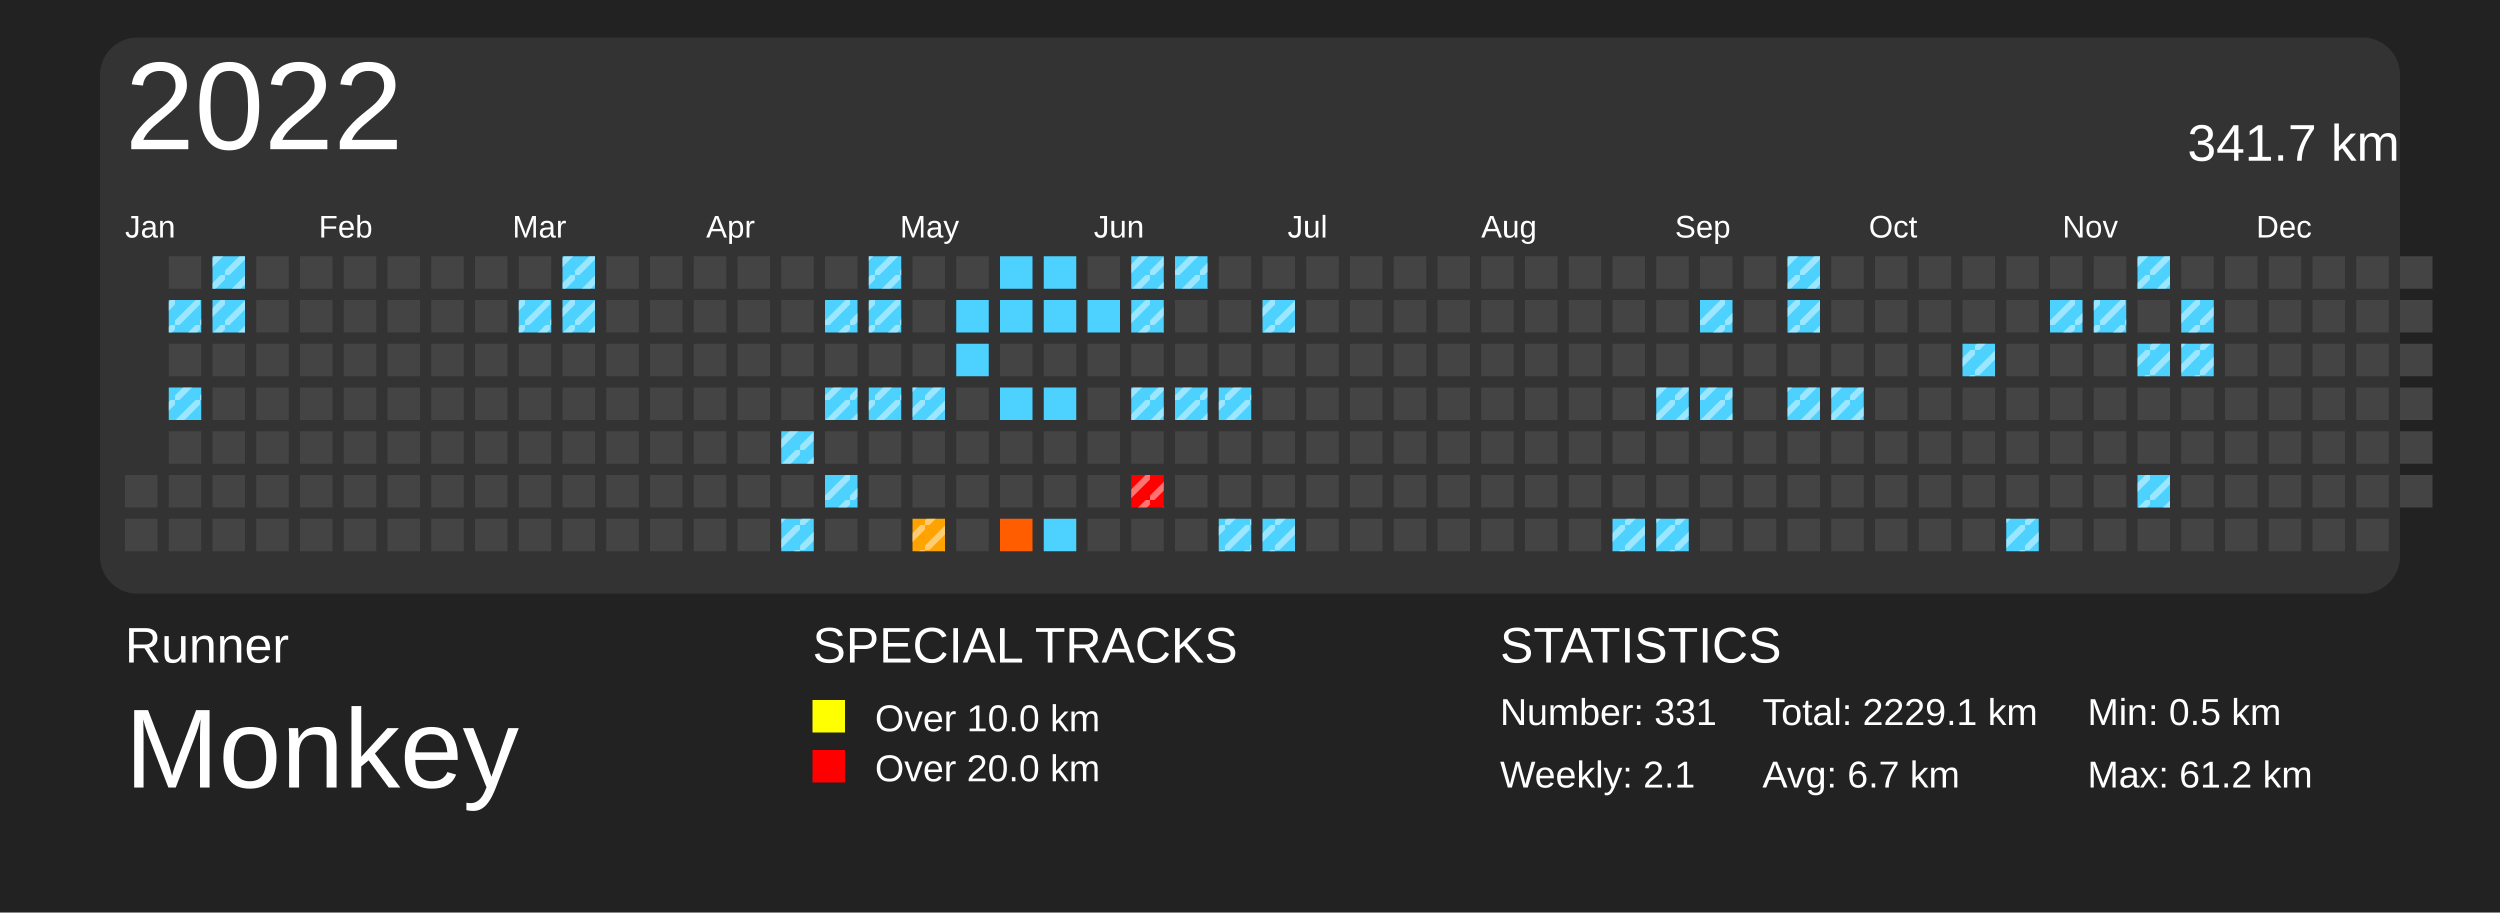
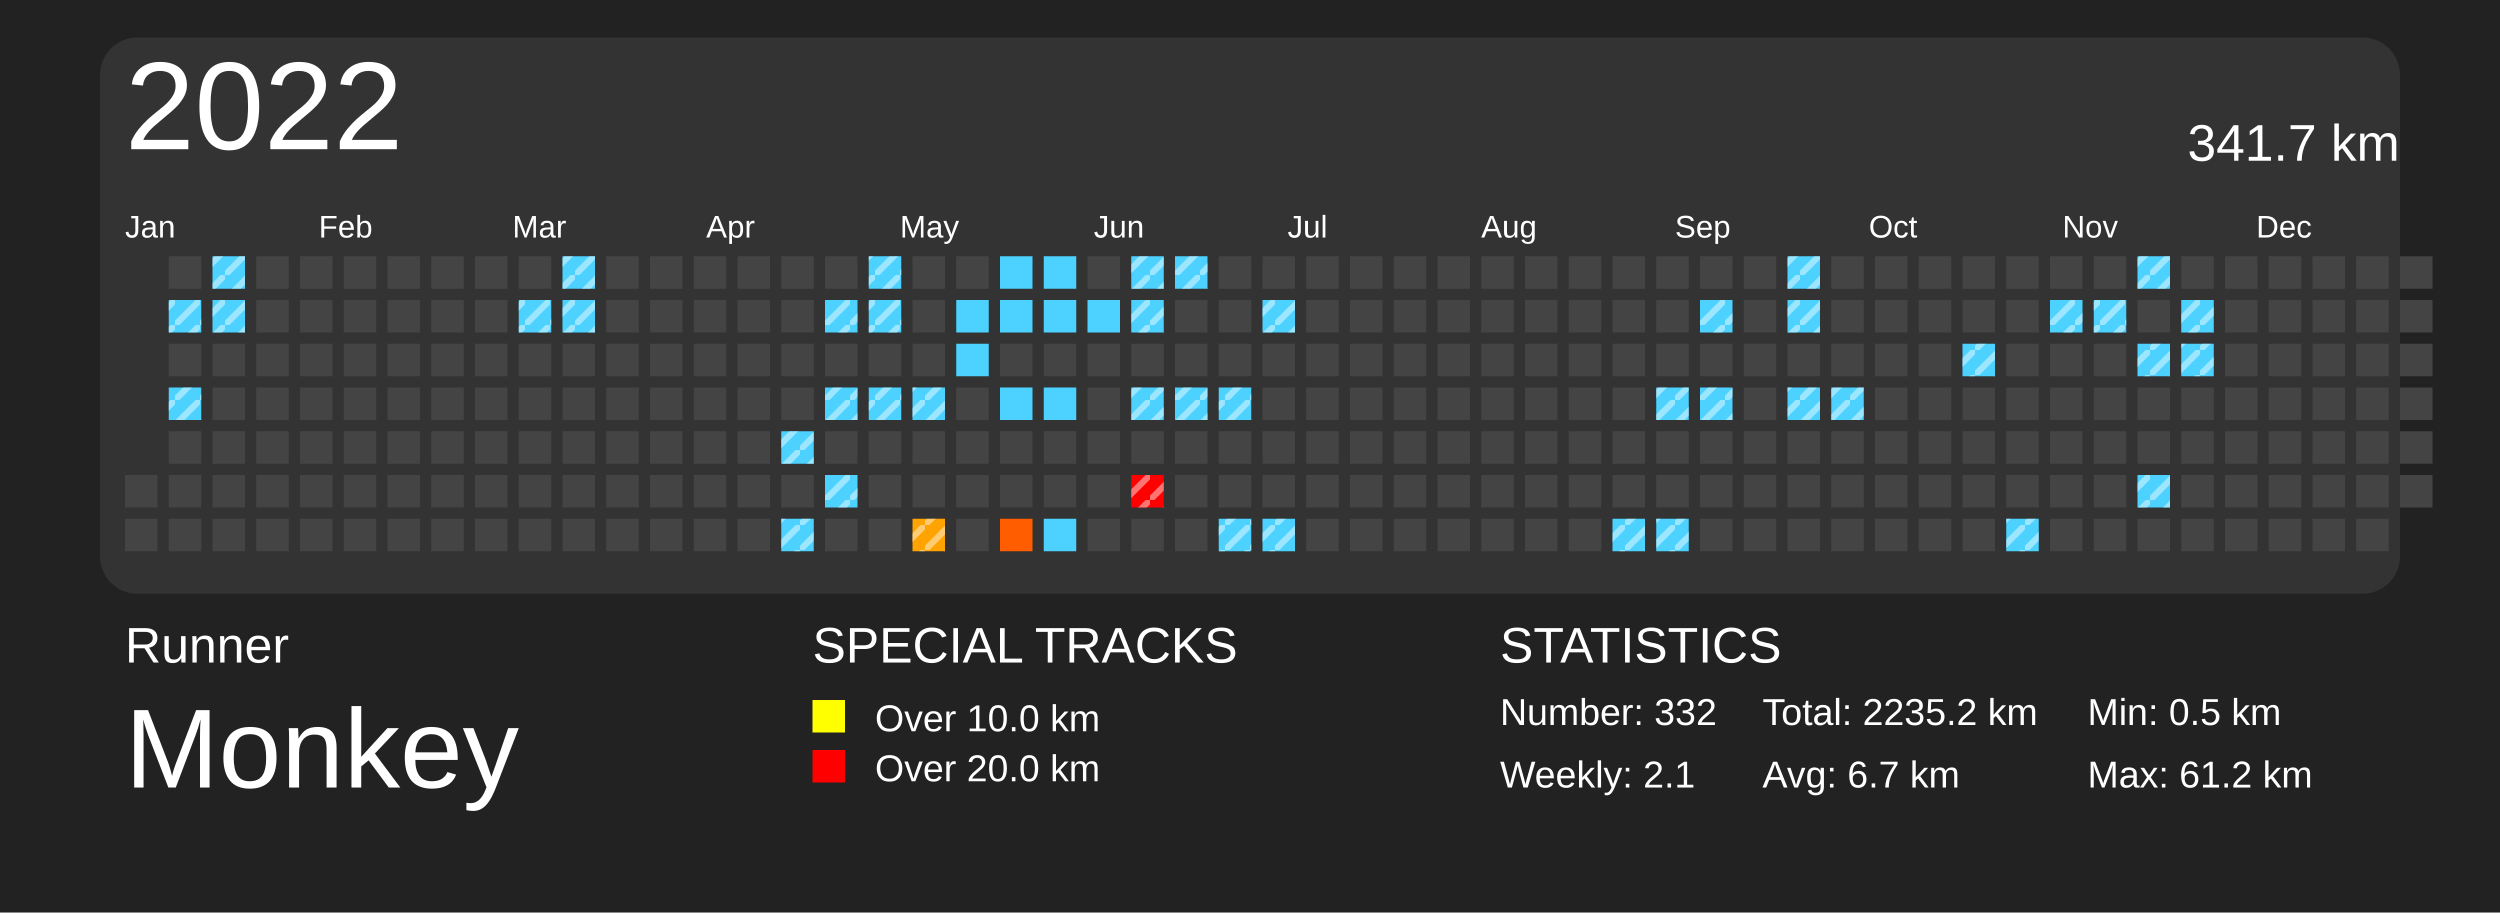
<svg xmlns="http://www.w3.org/2000/svg" baseProfile="full" height="73mm" version="1.1" viewBox="0,0,200,73" width="200mm">
  <defs>
    <pattern height="2" id="indoor-stripe" patternUnits="userSpaceOnUse" width="2">
      <line stroke="white" stroke-opacity="0.45" stroke-width="0.5" x1="0" x2="2" y1="2" y2="0" />
    </pattern>
  </defs>
  <rect fill="#222222" height="73" width="200" x="0" y="0" />
  <text fill="#FFFFFF" style="font-size:4px; font-family:Arial" x="10" y="53">Runner</text>
  <text fill="#FFFFFF" style="font-size:9px; font-family:Arial" x="10" y="63">Monkey</text>
  <text fill="#FFFFFF" style="font-size:4px; font-family:Arial" x="65" y="53">SPECIAL TRACKS</text>
  <rect fill="yellow" height="2.6" width="2.6" x="65" y="56" />
  <text fill="#FFFFFF" style="font-size:3px; font-family:Arial" x="70" y="58.5">Over 10.0 km</text>
  <rect fill="red" height="2.6" width="2.6" x="65" y="60" />
  <text fill="#FFFFFF" style="font-size:3px; font-family:Arial" x="70" y="62.5">Over 20.0 km</text>
  <text fill="#FFFFFF" style="font-size:4px; font-family:Arial" x="120" y="53">STATISTICS</text>
-   <text fill="#FFFFFF" style="font-size:3px; font-family:Arial" x="120" y="58">Number: 331</text>
+   <text fill="#FFFFFF" style="font-size:3px; font-family:Arial" x="120" y="58">Number: 332</text>
  <text fill="#FFFFFF" style="font-size:3px; font-family:Arial" x="120" y="63">Weekly: 2.1</text>
-   <text fill="#FFFFFF" style="font-size:3px; font-family:Arial" x="141" y="58">Total: 2229.1 km</text>
+   <text fill="#FFFFFF" style="font-size:3px; font-family:Arial" x="141" y="58">Total: 2235.2 km</text>
  <text fill="#FFFFFF" style="font-size:3px; font-family:Arial" x="141" y="63">Avg: 6.7 km</text>
  <text fill="#FFFFFF" style="font-size:3px; font-family:Arial" x="167" y="58">Min: 0.5 km</text>
  <text fill="#FFFFFF" style="font-size:3px; font-family:Arial" x="167" y="63">Max: 61.2 km</text>
  <rect fill="#333" height="44.5" rx="3" ry="3" width="184" x="8" y="3" />
  <text dominant-baseline="hanging" fill="#FFFFFF" style="font-size:10.0px; font-family:Arial;" x="10" y="5">2022</text>
  <text dominant-baseline="hanging" fill="#FFFFFF" style="font-size:4.125px; font-family:Arial;" x="175" y="10">341.7 km</text>
  <text fill="#FFFFFF" style="font-size:2.5px; font-family:Arial" x="10.0" y="19">Jan</text>
  <text fill="#FFFFFF" style="font-size:2.5px; font-family:Arial" x="25.5" y="19">Feb</text>
  <text fill="#FFFFFF" style="font-size:2.5px; font-family:Arial" x="41.0" y="19">Mar</text>
  <text fill="#FFFFFF" style="font-size:2.5px; font-family:Arial" x="56.5" y="19">Apr</text>
  <text fill="#FFFFFF" style="font-size:2.5px; font-family:Arial" x="72.0" y="19">May</text>
  <text fill="#FFFFFF" style="font-size:2.5px; font-family:Arial" x="87.5" y="19">Jun</text>
  <text fill="#FFFFFF" style="font-size:2.5px; font-family:Arial" x="103.0" y="19">Jul</text>
  <text fill="#FFFFFF" style="font-size:2.5px; font-family:Arial" x="118.5" y="19">Aug</text>
  <text fill="#FFFFFF" style="font-size:2.5px; font-family:Arial" x="134.0" y="19">Sep</text>
  <text fill="#FFFFFF" style="font-size:2.5px; font-family:Arial" x="149.5" y="19">Oct</text>
  <text fill="#FFFFFF" style="font-size:2.5px; font-family:Arial" x="165.0" y="19">Nov</text>
  <text fill="#FFFFFF" style="font-size:2.5px; font-family:Arial" x="180.5" y="19">Dec</text>
  <rect fill="#444444" height="2.6" width="2.6" x="10.0" y="38.0" />
  <rect fill="#444444" height="2.6" width="2.6" x="10.0" y="41.5" />
  <rect fill="#444444" height="2.6" width="2.6" x="13.5" y="20.5" />
  <rect fill="#4dd2ff" height="2.6" width="2.6" x="13.5" y="24.0" />
  <rect fill="url(#indoor-stripe)" height="2.6" style="pointer-events: none;" width="2.6" x="13.5" y="24.0" />
  <rect fill="#444444" height="2.6" width="2.6" x="13.5" y="27.5" />
  <rect fill="#4dd2ff" height="2.6" width="2.6" x="13.5" y="31.0" />
  <rect fill="url(#indoor-stripe)" height="2.6" style="pointer-events: none;" width="2.6" x="13.5" y="31.0" />
  <rect fill="#444444" height="2.6" width="2.6" x="13.5" y="34.5" />
  <rect fill="#444444" height="2.6" width="2.6" x="13.5" y="38.0" />
  <rect fill="#444444" height="2.6" width="2.6" x="13.5" y="41.5" />
  <rect fill="#4dd2ff" height="2.6" width="2.6" x="17.0" y="20.5" />
  <rect fill="url(#indoor-stripe)" height="2.6" style="pointer-events: none;" width="2.6" x="17.0" y="20.5" />
  <rect fill="#4dd2ff" height="2.6" width="2.6" x="17.0" y="24.0" />
  <rect fill="url(#indoor-stripe)" height="2.6" style="pointer-events: none;" width="2.6" x="17.0" y="24.0" />
  <rect fill="#444444" height="2.6" width="2.6" x="17.0" y="27.5" />
  <rect fill="#444444" height="2.6" width="2.6" x="17.0" y="31.0" />
  <rect fill="#444444" height="2.6" width="2.6" x="17.0" y="34.5" />
  <rect fill="#444444" height="2.6" width="2.6" x="17.0" y="38.0" />
  <rect fill="#444444" height="2.6" width="2.6" x="17.0" y="41.5" />
  <rect fill="#444444" height="2.6" width="2.6" x="20.5" y="20.5" />
  <rect fill="#444444" height="2.6" width="2.6" x="20.5" y="24.0" />
  <rect fill="#444444" height="2.6" width="2.6" x="20.5" y="27.5" />
  <rect fill="#444444" height="2.6" width="2.6" x="20.5" y="31.0" />
  <rect fill="#444444" height="2.6" width="2.6" x="20.5" y="34.5" />
  <rect fill="#444444" height="2.6" width="2.6" x="20.5" y="38.0" />
  <rect fill="#444444" height="2.6" width="2.6" x="20.5" y="41.5" />
  <rect fill="#444444" height="2.6" width="2.6" x="24.0" y="20.5" />
  <rect fill="#444444" height="2.6" width="2.6" x="24.0" y="24.0" />
  <rect fill="#444444" height="2.6" width="2.6" x="24.0" y="27.5" />
  <rect fill="#444444" height="2.6" width="2.6" x="24.0" y="31.0" />
  <rect fill="#444444" height="2.6" width="2.6" x="24.0" y="34.5" />
  <rect fill="#444444" height="2.6" width="2.6" x="24.0" y="38.0" />
  <rect fill="#444444" height="2.6" width="2.6" x="24.0" y="41.5" />
  <rect fill="#444444" height="2.6" width="2.6" x="27.5" y="20.5" />
  <rect fill="#444444" height="2.6" width="2.6" x="27.5" y="24.0" />
  <rect fill="#444444" height="2.6" width="2.6" x="27.5" y="27.5" />
  <rect fill="#444444" height="2.6" width="2.6" x="27.5" y="31.0" />
  <rect fill="#444444" height="2.6" width="2.6" x="27.5" y="34.5" />
  <rect fill="#444444" height="2.6" width="2.6" x="27.5" y="38.0" />
  <rect fill="#444444" height="2.6" width="2.6" x="27.5" y="41.5" />
  <rect fill="#444444" height="2.6" width="2.6" x="31.0" y="20.5" />
  <rect fill="#444444" height="2.6" width="2.6" x="31.0" y="24.0" />
  <rect fill="#444444" height="2.6" width="2.6" x="31.0" y="27.5" />
  <rect fill="#444444" height="2.6" width="2.6" x="31.0" y="31.0" />
  <rect fill="#444444" height="2.6" width="2.6" x="31.0" y="34.5" />
  <rect fill="#444444" height="2.6" width="2.6" x="31.0" y="38.0" />
  <rect fill="#444444" height="2.6" width="2.6" x="31.0" y="41.5" />
  <rect fill="#444444" height="2.6" width="2.6" x="34.5" y="20.5" />
  <rect fill="#444444" height="2.6" width="2.6" x="34.5" y="24.0" />
  <rect fill="#444444" height="2.6" width="2.6" x="34.5" y="27.5" />
  <rect fill="#444444" height="2.6" width="2.6" x="34.5" y="31.0" />
  <rect fill="#444444" height="2.6" width="2.6" x="34.5" y="34.5" />
  <rect fill="#444444" height="2.6" width="2.6" x="34.5" y="38.0" />
  <rect fill="#444444" height="2.6" width="2.6" x="34.5" y="41.5" />
  <rect fill="#444444" height="2.6" width="2.6" x="38.0" y="20.5" />
  <rect fill="#444444" height="2.6" width="2.6" x="38.0" y="24.0" />
  <rect fill="#444444" height="2.6" width="2.6" x="38.0" y="27.5" />
  <rect fill="#444444" height="2.6" width="2.6" x="38.0" y="31.0" />
  <rect fill="#444444" height="2.6" width="2.6" x="38.0" y="34.5" />
  <rect fill="#444444" height="2.6" width="2.6" x="38.0" y="38.0" />
  <rect fill="#444444" height="2.6" width="2.6" x="38.0" y="41.5" />
  <rect fill="#444444" height="2.6" width="2.6" x="41.5" y="20.5" />
  <rect fill="#4dd2ff" height="2.6" width="2.6" x="41.5" y="24.0" />
  <rect fill="url(#indoor-stripe)" height="2.6" style="pointer-events: none;" width="2.6" x="41.5" y="24.0" />
  <rect fill="#444444" height="2.6" width="2.6" x="41.5" y="27.5" />
  <rect fill="#444444" height="2.6" width="2.6" x="41.5" y="31.0" />
  <rect fill="#444444" height="2.6" width="2.6" x="41.5" y="34.5" />
  <rect fill="#444444" height="2.6" width="2.6" x="41.5" y="38.0" />
  <rect fill="#444444" height="2.6" width="2.6" x="41.5" y="41.5" />
  <rect fill="#4dd2ff" height="2.6" width="2.6" x="45.0" y="20.5" />
  <rect fill="url(#indoor-stripe)" height="2.6" style="pointer-events: none;" width="2.6" x="45.0" y="20.5" />
  <rect fill="#4dd2ff" height="2.6" width="2.6" x="45.0" y="24.0" />
  <rect fill="url(#indoor-stripe)" height="2.6" style="pointer-events: none;" width="2.6" x="45.0" y="24.0" />
  <rect fill="#444444" height="2.6" width="2.6" x="45.0" y="27.5" />
  <rect fill="#444444" height="2.6" width="2.6" x="45.0" y="31.0" />
  <rect fill="#444444" height="2.6" width="2.6" x="45.0" y="34.5" />
  <rect fill="#444444" height="2.6" width="2.6" x="45.0" y="38.0" />
  <rect fill="#444444" height="2.6" width="2.6" x="45.0" y="41.5" />
  <rect fill="#444444" height="2.6" width="2.6" x="48.5" y="20.5" />
  <rect fill="#444444" height="2.6" width="2.6" x="48.5" y="24.0" />
  <rect fill="#444444" height="2.6" width="2.6" x="48.5" y="27.5" />
  <rect fill="#444444" height="2.6" width="2.6" x="48.5" y="31.0" />
  <rect fill="#444444" height="2.6" width="2.6" x="48.5" y="34.5" />
  <rect fill="#444444" height="2.6" width="2.6" x="48.5" y="38.0" />
  <rect fill="#444444" height="2.6" width="2.6" x="48.5" y="41.5" />
  <rect fill="#444444" height="2.6" width="2.6" x="52.0" y="20.5" />
  <rect fill="#444444" height="2.6" width="2.6" x="52.0" y="24.0" />
  <rect fill="#444444" height="2.6" width="2.6" x="52.0" y="27.5" />
  <rect fill="#444444" height="2.6" width="2.6" x="52.0" y="31.0" />
  <rect fill="#444444" height="2.6" width="2.6" x="52.0" y="34.5" />
  <rect fill="#444444" height="2.6" width="2.6" x="52.0" y="38.0" />
  <rect fill="#444444" height="2.6" width="2.6" x="52.0" y="41.5" />
  <rect fill="#444444" height="2.6" width="2.6" x="55.5" y="20.5" />
  <rect fill="#444444" height="2.6" width="2.6" x="55.5" y="24.0" />
  <rect fill="#444444" height="2.6" width="2.6" x="55.5" y="27.5" />
  <rect fill="#444444" height="2.6" width="2.6" x="55.5" y="31.0" />
  <rect fill="#444444" height="2.6" width="2.6" x="55.5" y="34.5" />
  <rect fill="#444444" height="2.6" width="2.6" x="55.5" y="38.0" />
  <rect fill="#444444" height="2.6" width="2.6" x="55.5" y="41.5" />
  <rect fill="#444444" height="2.6" width="2.6" x="59.0" y="20.5" />
  <rect fill="#444444" height="2.6" width="2.6" x="59.0" y="24.0" />
  <rect fill="#444444" height="2.6" width="2.6" x="59.0" y="27.5" />
  <rect fill="#444444" height="2.6" width="2.6" x="59.0" y="31.0" />
  <rect fill="#444444" height="2.6" width="2.6" x="59.0" y="34.5" />
  <rect fill="#444444" height="2.6" width="2.6" x="59.0" y="38.0" />
  <rect fill="#444444" height="2.6" width="2.6" x="59.0" y="41.5" />
  <rect fill="#444444" height="2.6" width="2.6" x="62.5" y="20.5" />
  <rect fill="#444444" height="2.6" width="2.6" x="62.5" y="24.0" />
  <rect fill="#444444" height="2.6" width="2.6" x="62.5" y="27.5" />
  <rect fill="#444444" height="2.6" width="2.6" x="62.5" y="31.0" />
  <rect fill="#4dd2ff" height="2.6" width="2.6" x="62.5" y="34.5" />
  <rect fill="url(#indoor-stripe)" height="2.6" style="pointer-events: none;" width="2.6" x="62.5" y="34.5" />
  <rect fill="#444444" height="2.6" width="2.6" x="62.5" y="38.0" />
  <rect fill="#4dd2ff" height="2.6" width="2.6" x="62.5" y="41.5" />
  <rect fill="url(#indoor-stripe)" height="2.6" style="pointer-events: none;" width="2.6" x="62.5" y="41.5" />
  <rect fill="#444444" height="2.6" width="2.6" x="66.0" y="20.5" />
  <rect fill="#4dd2ff" height="2.6" width="2.6" x="66.0" y="24.0" />
  <rect fill="url(#indoor-stripe)" height="2.6" style="pointer-events: none;" width="2.6" x="66.0" y="24.0" />
  <rect fill="#444444" height="2.6" width="2.6" x="66.0" y="27.5" />
  <rect fill="#4dd2ff" height="2.6" width="2.6" x="66.0" y="31.0" />
  <rect fill="url(#indoor-stripe)" height="2.6" style="pointer-events: none;" width="2.6" x="66.0" y="31.0" />
  <rect fill="#444444" height="2.6" width="2.6" x="66.0" y="34.5" />
  <rect fill="#4dd2ff" height="2.6" width="2.6" x="66.0" y="38.0" />
  <rect fill="url(#indoor-stripe)" height="2.6" style="pointer-events: none;" width="2.6" x="66.0" y="38.0" />
  <rect fill="#444444" height="2.6" width="2.6" x="66.0" y="41.5" />
  <rect fill="#4dd2ff" height="2.6" width="2.6" x="69.5" y="20.5" />
  <rect fill="url(#indoor-stripe)" height="2.6" style="pointer-events: none;" width="2.6" x="69.5" y="20.5" />
  <rect fill="#4dd2ff" height="2.6" width="2.6" x="69.5" y="24.0" />
  <rect fill="url(#indoor-stripe)" height="2.6" style="pointer-events: none;" width="2.6" x="69.5" y="24.0" />
  <rect fill="#444444" height="2.6" width="2.6" x="69.5" y="27.5" />
  <rect fill="#4dd2ff" height="2.6" width="2.6" x="69.5" y="31.0" />
  <rect fill="url(#indoor-stripe)" height="2.6" style="pointer-events: none;" width="2.6" x="69.5" y="31.0" />
  <rect fill="#444444" height="2.6" width="2.6" x="69.5" y="34.5" />
  <rect fill="#444444" height="2.6" width="2.6" x="69.5" y="38.0" />
  <rect fill="#444444" height="2.6" width="2.6" x="69.5" y="41.5" />
  <rect fill="#444444" height="2.6" width="2.6" x="73.0" y="20.5" />
  <rect fill="#444444" height="2.6" width="2.6" x="73.0" y="24.0" />
  <rect fill="#444444" height="2.6" width="2.6" x="73.0" y="27.5" />
  <rect fill="#4dd2ff" height="2.6" width="2.6" x="73.0" y="31.0" />
  <rect fill="url(#indoor-stripe)" height="2.6" style="pointer-events: none;" width="2.6" x="73.0" y="31.0" />
  <rect fill="#444444" height="2.6" width="2.6" x="73.0" y="34.5" />
  <rect fill="#444444" height="2.6" width="2.6" x="73.0" y="38.0" />
  <rect fill="#ffa300" height="2.6" width="2.6" x="73.0" y="41.5" />
  <rect fill="url(#indoor-stripe)" height="2.6" style="pointer-events: none;" width="2.6" x="73.0" y="41.5" />
  <rect fill="#444444" height="2.6" width="2.6" x="76.5" y="20.5" />
  <rect fill="#4dd2ff" height="2.6" width="2.6" x="76.5" y="24.0" />
  <rect fill="#4dd2ff" height="2.6" width="2.6" x="76.5" y="27.5" />
  <rect fill="#444444" height="2.6" width="2.6" x="76.5" y="31.0" />
  <rect fill="#444444" height="2.6" width="2.6" x="76.5" y="34.5" />
  <rect fill="#444444" height="2.6" width="2.6" x="76.5" y="38.0" />
  <rect fill="#444444" height="2.6" width="2.6" x="76.5" y="41.5" />
  <rect fill="#4dd2ff" height="2.6" width="2.6" x="80.0" y="20.5" />
  <rect fill="#4dd2ff" height="2.6" width="2.6" x="80.0" y="24.0" />
  <rect fill="#444444" height="2.6" width="2.6" x="80.0" y="27.5" />
  <rect fill="#4dd2ff" height="2.6" width="2.6" x="80.0" y="31.0" />
  <rect fill="#444444" height="2.6" width="2.6" x="80.0" y="34.5" />
  <rect fill="#444444" height="2.6" width="2.6" x="80.0" y="38.0" />
  <rect fill="#ff5d00" height="2.6" width="2.6" x="80.0" y="41.5" />
  <rect fill="#4dd2ff" height="2.6" width="2.6" x="83.5" y="20.5" />
  <rect fill="#4dd2ff" height="2.6" width="2.6" x="83.5" y="24.0" />
  <rect fill="#444444" height="2.6" width="2.6" x="83.5" y="27.5" />
  <rect fill="#4dd2ff" height="2.6" width="2.6" x="83.5" y="31.0" />
  <rect fill="#444444" height="2.6" width="2.6" x="83.5" y="34.5" />
  <rect fill="#444444" height="2.6" width="2.6" x="83.5" y="38.0" />
  <rect fill="#4dd2ff" height="2.6" width="2.6" x="83.5" y="41.5" />
  <rect fill="#444444" height="2.6" width="2.6" x="87.0" y="20.5" />
  <rect fill="#4dd2ff" height="2.6" width="2.6" x="87.0" y="24.0" />
  <rect fill="#444444" height="2.6" width="2.6" x="87.0" y="27.5" />
  <rect fill="#444444" height="2.6" width="2.6" x="87.0" y="31.0" />
  <rect fill="#444444" height="2.6" width="2.6" x="87.0" y="34.5" />
  <rect fill="#444444" height="2.6" width="2.6" x="87.0" y="38.0" />
  <rect fill="#444444" height="2.6" width="2.6" x="87.0" y="41.5" />
  <rect fill="#4dd2ff" height="2.6" width="2.6" x="90.5" y="20.5" />
  <rect fill="url(#indoor-stripe)" height="2.6" style="pointer-events: none;" width="2.6" x="90.5" y="20.5" />
  <rect fill="#4dd2ff" height="2.6" width="2.6" x="90.5" y="24.0" />
  <rect fill="url(#indoor-stripe)" height="2.6" style="pointer-events: none;" width="2.6" x="90.5" y="24.0" />
  <rect fill="#444444" height="2.6" width="2.6" x="90.5" y="27.5" />
  <rect fill="#4dd2ff" height="2.6" width="2.6" x="90.5" y="31.0" />
  <rect fill="url(#indoor-stripe)" height="2.6" style="pointer-events: none;" width="2.6" x="90.5" y="31.0" />
  <rect fill="#444444" height="2.6" width="2.6" x="90.5" y="34.5" />
  <rect fill="red" height="2.6" width="2.6" x="90.5" y="38.0" />
  <rect fill="url(#indoor-stripe)" height="2.6" style="pointer-events: none;" width="2.6" x="90.5" y="38.0" />
  <rect fill="#444444" height="2.6" width="2.6" x="90.5" y="41.5" />
  <rect fill="#4dd2ff" height="2.6" width="2.6" x="94.0" y="20.5" />
  <rect fill="url(#indoor-stripe)" height="2.6" style="pointer-events: none;" width="2.6" x="94.0" y="20.5" />
  <rect fill="#444444" height="2.6" width="2.6" x="94.0" y="24.0" />
  <rect fill="#444444" height="2.6" width="2.6" x="94.0" y="27.5" />
  <rect fill="#4dd2ff" height="2.6" width="2.6" x="94.0" y="31.0" />
  <rect fill="url(#indoor-stripe)" height="2.6" style="pointer-events: none;" width="2.6" x="94.0" y="31.0" />
  <rect fill="#444444" height="2.6" width="2.6" x="94.0" y="34.5" />
  <rect fill="#444444" height="2.6" width="2.6" x="94.0" y="38.0" />
  <rect fill="#444444" height="2.6" width="2.6" x="94.0" y="41.5" />
  <rect fill="#444444" height="2.6" width="2.6" x="97.5" y="20.5" />
  <rect fill="#444444" height="2.6" width="2.6" x="97.5" y="24.0" />
  <rect fill="#444444" height="2.6" width="2.6" x="97.5" y="27.5" />
  <rect fill="#4dd2ff" height="2.6" width="2.6" x="97.5" y="31.0" />
  <rect fill="url(#indoor-stripe)" height="2.6" style="pointer-events: none;" width="2.6" x="97.5" y="31.0" />
  <rect fill="#444444" height="2.6" width="2.6" x="97.5" y="34.5" />
  <rect fill="#444444" height="2.6" width="2.6" x="97.5" y="38.0" />
  <rect fill="#4dd2ff" height="2.6" width="2.6" x="97.5" y="41.5" />
  <rect fill="url(#indoor-stripe)" height="2.6" style="pointer-events: none;" width="2.6" x="97.5" y="41.5" />
  <rect fill="#444444" height="2.6" width="2.6" x="101.0" y="20.5" />
  <rect fill="#4dd2ff" height="2.6" width="2.6" x="101.0" y="24.0" />
  <rect fill="url(#indoor-stripe)" height="2.6" style="pointer-events: none;" width="2.6" x="101.0" y="24.0" />
  <rect fill="#444444" height="2.6" width="2.6" x="101.0" y="27.5" />
  <rect fill="#444444" height="2.6" width="2.6" x="101.0" y="31.0" />
  <rect fill="#444444" height="2.6" width="2.6" x="101.0" y="34.5" />
  <rect fill="#444444" height="2.6" width="2.6" x="101.0" y="38.0" />
  <rect fill="#4dd2ff" height="2.6" width="2.6" x="101.0" y="41.5" />
  <rect fill="url(#indoor-stripe)" height="2.6" style="pointer-events: none;" width="2.6" x="101.0" y="41.5" />
  <rect fill="#444444" height="2.6" width="2.6" x="104.5" y="20.5" />
  <rect fill="#444444" height="2.6" width="2.6" x="104.5" y="24.0" />
  <rect fill="#444444" height="2.6" width="2.6" x="104.5" y="27.5" />
  <rect fill="#444444" height="2.6" width="2.6" x="104.5" y="31.0" />
  <rect fill="#444444" height="2.6" width="2.6" x="104.5" y="34.5" />
  <rect fill="#444444" height="2.6" width="2.6" x="104.5" y="38.0" />
  <rect fill="#444444" height="2.6" width="2.6" x="104.5" y="41.5" />
  <rect fill="#444444" height="2.6" width="2.6" x="108.0" y="20.5" />
  <rect fill="#444444" height="2.6" width="2.6" x="108.0" y="24.0" />
  <rect fill="#444444" height="2.6" width="2.6" x="108.0" y="27.5" />
  <rect fill="#444444" height="2.6" width="2.6" x="108.0" y="31.0" />
  <rect fill="#444444" height="2.6" width="2.6" x="108.0" y="34.5" />
  <rect fill="#444444" height="2.6" width="2.6" x="108.0" y="38.0" />
  <rect fill="#444444" height="2.6" width="2.6" x="108.0" y="41.5" />
  <rect fill="#444444" height="2.6" width="2.6" x="111.5" y="20.5" />
  <rect fill="#444444" height="2.6" width="2.6" x="111.5" y="24.0" />
  <rect fill="#444444" height="2.6" width="2.6" x="111.5" y="27.5" />
  <rect fill="#444444" height="2.6" width="2.6" x="111.5" y="31.0" />
  <rect fill="#444444" height="2.6" width="2.6" x="111.5" y="34.5" />
  <rect fill="#444444" height="2.6" width="2.6" x="111.5" y="38.0" />
  <rect fill="#444444" height="2.6" width="2.6" x="111.5" y="41.5" />
  <rect fill="#444444" height="2.6" width="2.6" x="115.0" y="20.5" />
  <rect fill="#444444" height="2.6" width="2.6" x="115.0" y="24.0" />
  <rect fill="#444444" height="2.6" width="2.6" x="115.0" y="27.5" />
  <rect fill="#444444" height="2.6" width="2.6" x="115.0" y="31.0" />
  <rect fill="#444444" height="2.6" width="2.6" x="115.0" y="34.5" />
  <rect fill="#444444" height="2.6" width="2.6" x="115.0" y="38.0" />
  <rect fill="#444444" height="2.6" width="2.6" x="115.0" y="41.5" />
  <rect fill="#444444" height="2.6" width="2.6" x="118.5" y="20.5" />
  <rect fill="#444444" height="2.6" width="2.6" x="118.5" y="24.0" />
  <rect fill="#444444" height="2.6" width="2.6" x="118.5" y="27.5" />
  <rect fill="#444444" height="2.6" width="2.6" x="118.5" y="31.0" />
  <rect fill="#444444" height="2.6" width="2.6" x="118.5" y="34.5" />
  <rect fill="#444444" height="2.6" width="2.6" x="118.5" y="38.0" />
  <rect fill="#444444" height="2.6" width="2.6" x="118.5" y="41.5" />
  <rect fill="#444444" height="2.6" width="2.6" x="122.0" y="20.5" />
  <rect fill="#444444" height="2.6" width="2.6" x="122.0" y="24.0" />
  <rect fill="#444444" height="2.6" width="2.6" x="122.0" y="27.5" />
  <rect fill="#444444" height="2.6" width="2.6" x="122.0" y="31.0" />
  <rect fill="#444444" height="2.6" width="2.6" x="122.0" y="34.5" />
  <rect fill="#444444" height="2.6" width="2.6" x="122.0" y="38.0" />
  <rect fill="#444444" height="2.6" width="2.6" x="122.0" y="41.5" />
  <rect fill="#444444" height="2.6" width="2.6" x="125.5" y="20.5" />
  <rect fill="#444444" height="2.6" width="2.6" x="125.5" y="24.0" />
  <rect fill="#444444" height="2.6" width="2.6" x="125.5" y="27.5" />
  <rect fill="#444444" height="2.6" width="2.6" x="125.5" y="31.0" />
  <rect fill="#444444" height="2.6" width="2.6" x="125.5" y="34.5" />
  <rect fill="#444444" height="2.6" width="2.6" x="125.5" y="38.0" />
  <rect fill="#444444" height="2.6" width="2.6" x="125.5" y="41.5" />
  <rect fill="#444444" height="2.6" width="2.6" x="129.0" y="20.5" />
  <rect fill="#444444" height="2.6" width="2.6" x="129.0" y="24.0" />
  <rect fill="#444444" height="2.6" width="2.6" x="129.0" y="27.5" />
  <rect fill="#444444" height="2.6" width="2.6" x="129.0" y="31.0" />
  <rect fill="#444444" height="2.6" width="2.6" x="129.0" y="34.5" />
  <rect fill="#444444" height="2.6" width="2.6" x="129.0" y="38.0" />
  <rect fill="#4dd2ff" height="2.6" width="2.6" x="129.0" y="41.5" />
  <rect fill="url(#indoor-stripe)" height="2.6" style="pointer-events: none;" width="2.6" x="129.0" y="41.5" />
  <rect fill="#444444" height="2.6" width="2.6" x="132.5" y="20.5" />
  <rect fill="#444444" height="2.6" width="2.6" x="132.5" y="24.0" />
  <rect fill="#444444" height="2.6" width="2.6" x="132.5" y="27.5" />
  <rect fill="#4dd2ff" height="2.6" width="2.6" x="132.5" y="31.0" />
  <rect fill="url(#indoor-stripe)" height="2.6" style="pointer-events: none;" width="2.6" x="132.5" y="31.0" />
  <rect fill="#444444" height="2.6" width="2.6" x="132.5" y="34.5" />
  <rect fill="#444444" height="2.6" width="2.6" x="132.5" y="38.0" />
  <rect fill="#4dd2ff" height="2.6" width="2.6" x="132.5" y="41.5" />
  <rect fill="url(#indoor-stripe)" height="2.6" style="pointer-events: none;" width="2.6" x="132.5" y="41.5" />
  <rect fill="#444444" height="2.6" width="2.6" x="136.0" y="20.5" />
  <rect fill="#4dd2ff" height="2.6" width="2.6" x="136.0" y="24.0" />
  <rect fill="url(#indoor-stripe)" height="2.6" style="pointer-events: none;" width="2.6" x="136.0" y="24.0" />
  <rect fill="#444444" height="2.6" width="2.6" x="136.0" y="27.5" />
  <rect fill="#4dd2ff" height="2.6" width="2.6" x="136.0" y="31.0" />
  <rect fill="url(#indoor-stripe)" height="2.6" style="pointer-events: none;" width="2.6" x="136.0" y="31.0" />
  <rect fill="#444444" height="2.6" width="2.6" x="136.0" y="34.5" />
  <rect fill="#444444" height="2.6" width="2.6" x="136.0" y="38.0" />
  <rect fill="#444444" height="2.6" width="2.6" x="136.0" y="41.5" />
  <rect fill="#444444" height="2.6" width="2.6" x="139.5" y="20.5" />
  <rect fill="#444444" height="2.6" width="2.6" x="139.5" y="24.0" />
  <rect fill="#444444" height="2.6" width="2.6" x="139.5" y="27.5" />
  <rect fill="#444444" height="2.6" width="2.6" x="139.5" y="31.0" />
  <rect fill="#444444" height="2.6" width="2.6" x="139.5" y="34.5" />
  <rect fill="#444444" height="2.6" width="2.6" x="139.5" y="38.0" />
  <rect fill="#444444" height="2.6" width="2.6" x="139.5" y="41.5" />
  <rect fill="#4dd2ff" height="2.6" width="2.6" x="143.0" y="20.5" />
  <rect fill="url(#indoor-stripe)" height="2.6" style="pointer-events: none;" width="2.6" x="143.0" y="20.5" />
  <rect fill="#4dd2ff" height="2.6" width="2.6" x="143.0" y="24.0" />
  <rect fill="url(#indoor-stripe)" height="2.6" style="pointer-events: none;" width="2.6" x="143.0" y="24.0" />
  <rect fill="#444444" height="2.6" width="2.6" x="143.0" y="27.5" />
  <rect fill="#4dd2ff" height="2.6" width="2.6" x="143.0" y="31.0" />
  <rect fill="url(#indoor-stripe)" height="2.6" style="pointer-events: none;" width="2.6" x="143.0" y="31.0" />
  <rect fill="#444444" height="2.6" width="2.6" x="143.0" y="34.5" />
  <rect fill="#444444" height="2.6" width="2.6" x="143.0" y="38.0" />
  <rect fill="#444444" height="2.6" width="2.6" x="143.0" y="41.5" />
  <rect fill="#444444" height="2.6" width="2.6" x="146.5" y="20.5" />
  <rect fill="#444444" height="2.6" width="2.6" x="146.5" y="24.0" />
  <rect fill="#444444" height="2.6" width="2.6" x="146.5" y="27.5" />
  <rect fill="#4dd2ff" height="2.6" width="2.6" x="146.5" y="31.0" />
  <rect fill="url(#indoor-stripe)" height="2.6" style="pointer-events: none;" width="2.6" x="146.5" y="31.0" />
  <rect fill="#444444" height="2.6" width="2.6" x="146.5" y="34.5" />
  <rect fill="#444444" height="2.6" width="2.6" x="146.5" y="38.0" />
  <rect fill="#444444" height="2.6" width="2.6" x="146.5" y="41.5" />
  <rect fill="#444444" height="2.6" width="2.6" x="150.0" y="20.5" />
  <rect fill="#444444" height="2.6" width="2.6" x="150.0" y="24.0" />
  <rect fill="#444444" height="2.6" width="2.6" x="150.0" y="27.5" />
  <rect fill="#444444" height="2.6" width="2.6" x="150.0" y="31.0" />
  <rect fill="#444444" height="2.6" width="2.6" x="150.0" y="34.5" />
  <rect fill="#444444" height="2.6" width="2.6" x="150.0" y="38.0" />
  <rect fill="#444444" height="2.6" width="2.6" x="150.0" y="41.5" />
  <rect fill="#444444" height="2.6" width="2.6" x="153.5" y="20.5" />
  <rect fill="#444444" height="2.6" width="2.6" x="153.5" y="24.0" />
  <rect fill="#444444" height="2.6" width="2.6" x="153.5" y="27.5" />
  <rect fill="#444444" height="2.6" width="2.6" x="153.5" y="31.0" />
  <rect fill="#444444" height="2.6" width="2.6" x="153.5" y="34.5" />
  <rect fill="#444444" height="2.6" width="2.6" x="153.5" y="38.0" />
  <rect fill="#444444" height="2.6" width="2.6" x="153.5" y="41.5" />
  <rect fill="#444444" height="2.6" width="2.6" x="157.0" y="20.5" />
  <rect fill="#444444" height="2.6" width="2.6" x="157.0" y="24.0" />
  <rect fill="#4dd2ff" height="2.6" width="2.6" x="157.0" y="27.5" />
  <rect fill="url(#indoor-stripe)" height="2.6" style="pointer-events: none;" width="2.6" x="157.0" y="27.5" />
  <rect fill="#444444" height="2.6" width="2.6" x="157.0" y="31.0" />
  <rect fill="#444444" height="2.6" width="2.6" x="157.0" y="34.5" />
  <rect fill="#444444" height="2.6" width="2.6" x="157.0" y="38.0" />
  <rect fill="#444444" height="2.6" width="2.6" x="157.0" y="41.5" />
  <rect fill="#444444" height="2.6" width="2.6" x="160.5" y="20.5" />
  <rect fill="#444444" height="2.6" width="2.6" x="160.5" y="24.0" />
  <rect fill="#444444" height="2.6" width="2.6" x="160.5" y="27.5" />
  <rect fill="#444444" height="2.6" width="2.6" x="160.5" y="31.0" />
  <rect fill="#444444" height="2.6" width="2.6" x="160.5" y="34.5" />
  <rect fill="#444444" height="2.6" width="2.6" x="160.5" y="38.0" />
  <rect fill="#4dd2ff" height="2.6" width="2.6" x="160.5" y="41.5" />
  <rect fill="url(#indoor-stripe)" height="2.6" style="pointer-events: none;" width="2.6" x="160.5" y="41.5" />
  <rect fill="#444444" height="2.6" width="2.6" x="164.0" y="20.5" />
  <rect fill="#4dd2ff" height="2.6" width="2.6" x="164.0" y="24.0" />
  <rect fill="url(#indoor-stripe)" height="2.6" style="pointer-events: none;" width="2.6" x="164.0" y="24.0" />
  <rect fill="#444444" height="2.6" width="2.6" x="164.0" y="27.5" />
  <rect fill="#444444" height="2.6" width="2.6" x="164.0" y="31.0" />
  <rect fill="#444444" height="2.6" width="2.6" x="164.0" y="34.5" />
  <rect fill="#444444" height="2.6" width="2.6" x="164.0" y="38.0" />
  <rect fill="#444444" height="2.6" width="2.6" x="164.0" y="41.5" />
  <rect fill="#444444" height="2.6" width="2.6" x="167.5" y="20.5" />
  <rect fill="#4dd2ff" height="2.6" width="2.6" x="167.5" y="24.0" />
  <rect fill="url(#indoor-stripe)" height="2.6" style="pointer-events: none;" width="2.6" x="167.5" y="24.0" />
  <rect fill="#444444" height="2.6" width="2.6" x="167.5" y="27.5" />
  <rect fill="#444444" height="2.6" width="2.6" x="167.5" y="31.0" />
  <rect fill="#444444" height="2.6" width="2.6" x="167.5" y="34.5" />
  <rect fill="#444444" height="2.6" width="2.6" x="167.5" y="38.0" />
  <rect fill="#444444" height="2.6" width="2.6" x="167.5" y="41.5" />
  <rect fill="#4dd2ff" height="2.6" width="2.6" x="171.0" y="20.5" />
  <rect fill="url(#indoor-stripe)" height="2.6" style="pointer-events: none;" width="2.6" x="171.0" y="20.5" />
  <rect fill="#444444" height="2.6" width="2.6" x="171.0" y="24.0" />
  <rect fill="#4dd2ff" height="2.6" width="2.6" x="171.0" y="27.5" />
  <rect fill="url(#indoor-stripe)" height="2.6" style="pointer-events: none;" width="2.6" x="171.0" y="27.5" />
  <rect fill="#444444" height="2.6" width="2.6" x="171.0" y="31.0" />
  <rect fill="#444444" height="2.6" width="2.6" x="171.0" y="34.5" />
  <rect fill="#4dd2ff" height="2.6" width="2.6" x="171.0" y="38.0" />
  <rect fill="url(#indoor-stripe)" height="2.6" style="pointer-events: none;" width="2.6" x="171.0" y="38.0" />
  <rect fill="#444444" height="2.6" width="2.6" x="171.0" y="41.5" />
  <rect fill="#444444" height="2.6" width="2.6" x="174.5" y="20.5" />
  <rect fill="#4dd2ff" height="2.6" width="2.6" x="174.5" y="24.0" />
  <rect fill="url(#indoor-stripe)" height="2.6" style="pointer-events: none;" width="2.6" x="174.5" y="24.0" />
  <rect fill="#4dd2ff" height="2.6" width="2.6" x="174.5" y="27.5" />
  <rect fill="url(#indoor-stripe)" height="2.6" style="pointer-events: none;" width="2.6" x="174.5" y="27.5" />
  <rect fill="#444444" height="2.6" width="2.6" x="174.5" y="31.0" />
  <rect fill="#444444" height="2.6" width="2.6" x="174.5" y="34.5" />
  <rect fill="#444444" height="2.6" width="2.6" x="174.5" y="38.0" />
  <rect fill="#444444" height="2.6" width="2.6" x="174.5" y="41.5" />
  <rect fill="#444444" height="2.6" width="2.6" x="178.0" y="20.5" />
  <rect fill="#444444" height="2.6" width="2.6" x="178.0" y="24.0" />
  <rect fill="#444444" height="2.6" width="2.6" x="178.0" y="27.5" />
  <rect fill="#444444" height="2.6" width="2.6" x="178.0" y="31.0" />
  <rect fill="#444444" height="2.6" width="2.6" x="178.0" y="34.5" />
  <rect fill="#444444" height="2.6" width="2.6" x="178.0" y="38.0" />
  <rect fill="#444444" height="2.6" width="2.6" x="178.0" y="41.5" />
  <rect fill="#444444" height="2.6" width="2.6" x="181.5" y="20.5" />
  <rect fill="#444444" height="2.6" width="2.6" x="181.5" y="24.0" />
  <rect fill="#444444" height="2.6" width="2.6" x="181.5" y="27.5" />
  <rect fill="#444444" height="2.6" width="2.6" x="181.5" y="31.0" />
  <rect fill="#444444" height="2.6" width="2.6" x="181.5" y="34.5" />
  <rect fill="#444444" height="2.6" width="2.6" x="181.5" y="38.0" />
  <rect fill="#444444" height="2.6" width="2.6" x="181.5" y="41.5" />
  <rect fill="#444444" height="2.6" width="2.6" x="185.0" y="20.5" />
  <rect fill="#444444" height="2.6" width="2.6" x="185.0" y="24.0" />
  <rect fill="#444444" height="2.6" width="2.6" x="185.0" y="27.5" />
  <rect fill="#444444" height="2.6" width="2.6" x="185.0" y="31.0" />
  <rect fill="#444444" height="2.6" width="2.6" x="185.0" y="34.5" />
  <rect fill="#444444" height="2.6" width="2.6" x="185.0" y="38.0" />
  <rect fill="#444444" height="2.6" width="2.6" x="185.0" y="41.5" />
  <rect fill="#444444" height="2.6" width="2.6" x="188.5" y="20.5" />
  <rect fill="#444444" height="2.6" width="2.6" x="188.5" y="24.0" />
  <rect fill="#444444" height="2.6" width="2.6" x="188.5" y="27.5" />
  <rect fill="#444444" height="2.6" width="2.6" x="188.5" y="31.0" />
  <rect fill="#444444" height="2.6" width="2.6" x="188.5" y="34.5" />
  <rect fill="#444444" height="2.6" width="2.6" x="188.5" y="38.0" />
  <rect fill="#444444" height="2.6" width="2.6" x="188.5" y="41.5" />
  <rect fill="#444444" height="2.6" width="2.6" x="192.0" y="20.5" />
  <rect fill="#444444" height="2.6" width="2.6" x="192.0" y="24.0" />
  <rect fill="#444444" height="2.6" width="2.6" x="192.0" y="27.5" />
  <rect fill="#444444" height="2.6" width="2.6" x="192.0" y="31.0" />
  <rect fill="#444444" height="2.6" width="2.6" x="192.0" y="34.5" />
  <rect fill="#444444" height="2.6" width="2.6" x="192.0" y="38.0" />
</svg>
